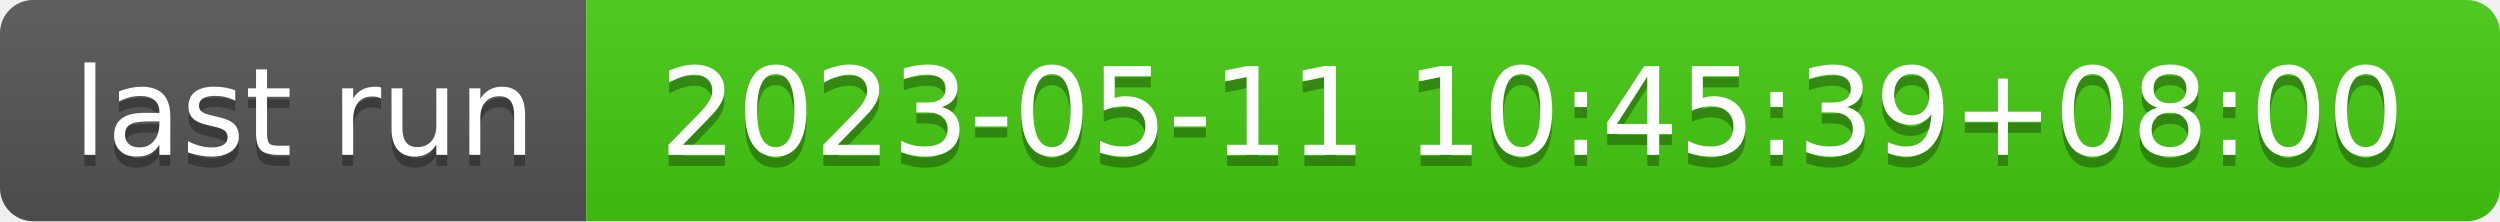
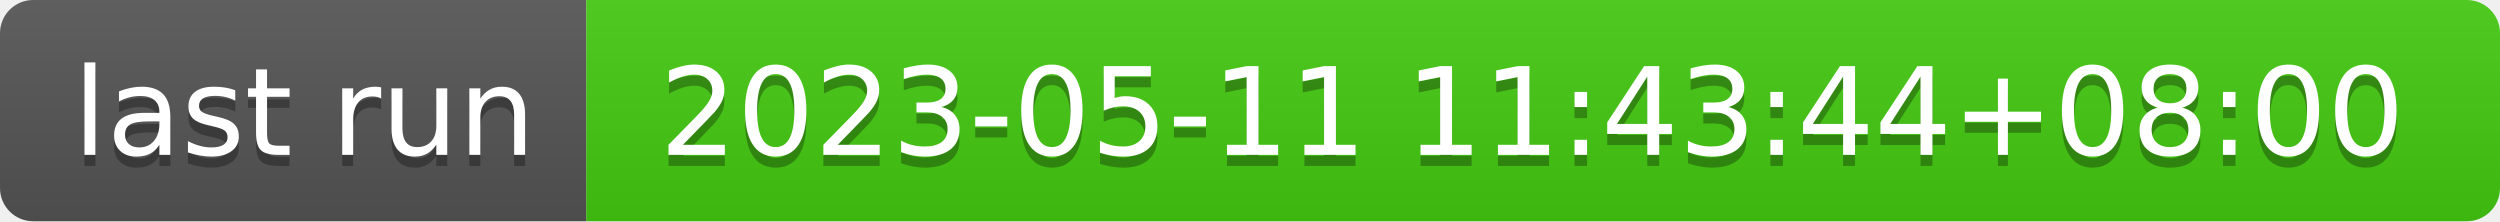
- <svg xmlns="http://www.w3.org/2000/svg" width="226" height="20" role="img" aria-label="last run: 2023-05-11 10:45:39+08:00">
+ <svg xmlns="http://www.w3.org/2000/svg" width="226" height="20" role="img" aria-label="last run: 2023-05-11 11:43:44+08:00">
  <linearGradient id="s" x2="0" y2="100%">
    <stop offset="0" stop-color="#bbb" stop-opacity=".1" />
    <stop offset="1" stop-opacity=".1" />
  </linearGradient>
  <clipPath id="r">
    <rect width="226" height="20" rx="3" fill="#fff" />
  </clipPath>
  <g clip-path="url(#r)">
    <rect width="53" height="20" fill="#555" />
    <rect x="53" width="173" height="20" fill="#4c1" />
    <rect width="226" height="20" fill="url(#s)" />
  </g>
  <g fill="#fff" text-anchor="middle" font-family="Verdana,Geneva,DejaVu Sans,sans-serif" text-rendering="geometricPrecision" font-size="110">
    <text aria-hidden="true" x="275" y="150" fill="#010101" fill-opacity=".3" transform="scale(.1)" textLength="430">last run</text>
    <text x="275" y="140" transform="scale(.1)" fill="#fff" textLength="430">last run</text>
-     <text aria-hidden="true" x="1385" y="150" fill="#010101" fill-opacity=".3" transform="scale(.1)" textLength="1630">2023-05-11 10:45:39+08:00</text>
-     <text x="1385" y="140" transform="scale(.1)" fill="#fff" textLength="1630">2023-05-11 10:45:39+08:00</text>
+     <text aria-hidden="true" x="1385" y="150" fill="#010101" fill-opacity=".3" transform="scale(.1)" textLength="1630">2023-05-11 11:43:44+08:00</text>
+     <text x="1385" y="140" transform="scale(.1)" fill="#fff" textLength="1630">2023-05-11 11:43:44+08:00</text>
  </g>
</svg>
